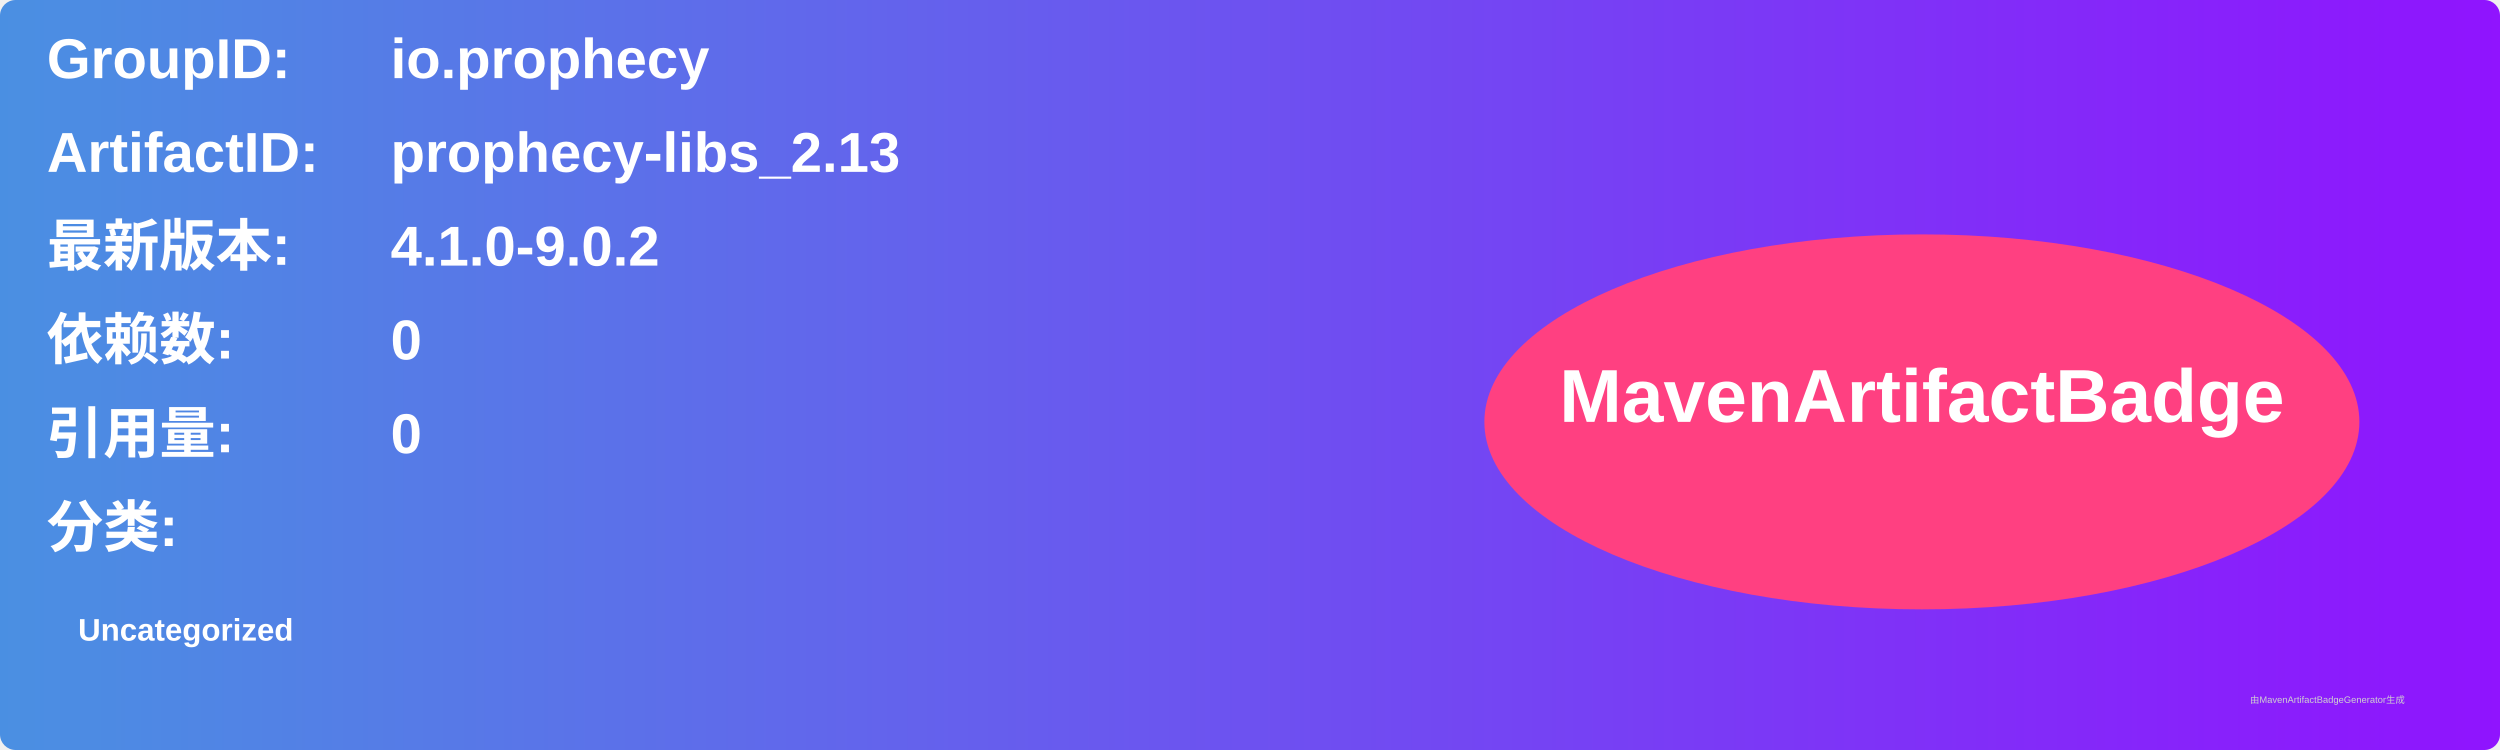
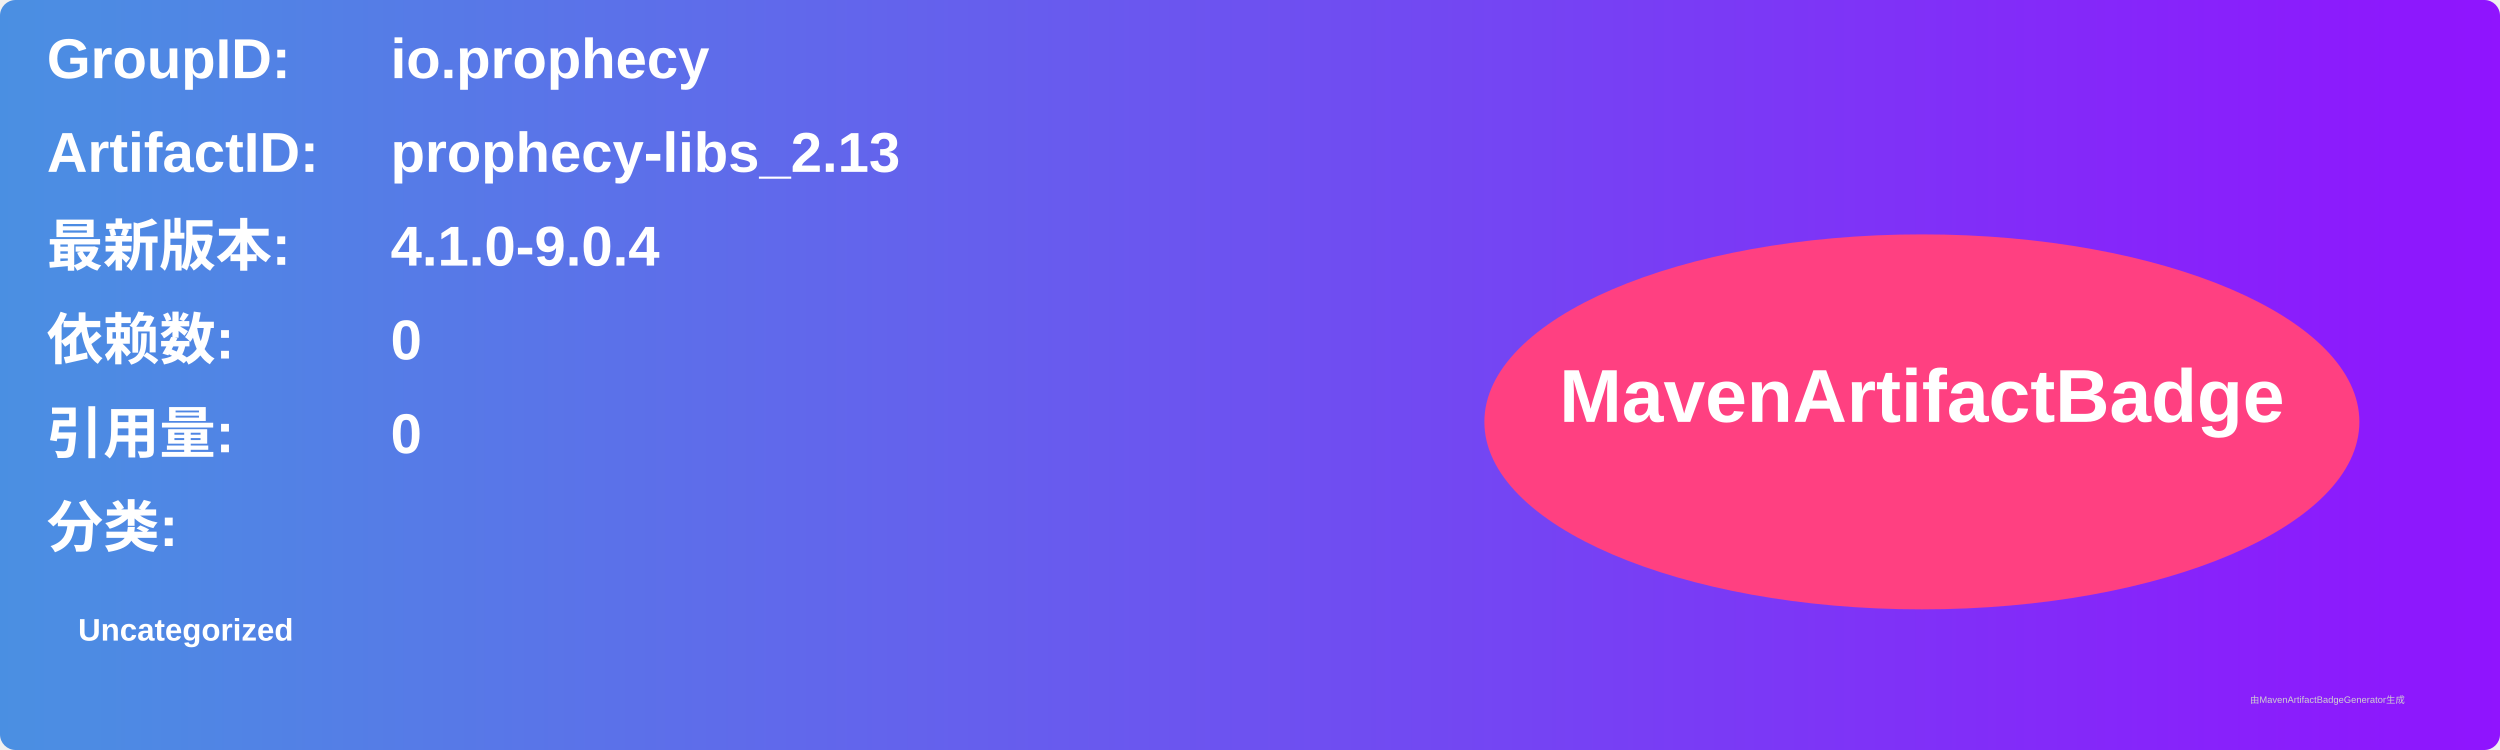
<svg xmlns="http://www.w3.org/2000/svg" width="800" height="240" viewBox="0 0 800 240">
  <linearGradient id="grad" x1="0%" y1="0%" x2="100%" y2="0%">
    <stop offset="0%" stop-color="#4a90e2" />
    <stop offset="100%" stop-color="#9013fe" />
  </linearGradient>
  <rect width="100%" height="100%" rx="5" ry="5" fill="url(#grad)" />
  <g transform="translate(15, 15)">
    <text x="0" y="10" font-family="Arial" font-size="18" fill="white" font-weight="bold" width="260">GroupID:</text>
    <text x="110" y="10" font-family="Arial" font-size="18" fill="white" font-weight="bold" width="460">io.prophecy</text>
    <text x="0" y="40" font-family="Arial" font-size="18" fill="white" font-weight="bold" width="260">ArtifactID:</text>
    <text x="110" y="40" font-family="Arial" font-size="18" fill="white" font-weight="bold" width="460">prophecy-libs_2.13</text>
    <text x="0" y="70" font-family="Arial" font-size="18" fill="white" font-weight="bold">最新版本:</text>
    <text x="110" y="70" font-family="Arial" font-size="18" fill="white" font-weight="bold">
-       <tspan font-weight="bold">4.1.0-9.0.2</tspan>
+       <tspan font-weight="bold">4.1.0-9.0.4</tspan>
    </text>
    <text x="0" y="100" font-family="Arial" font-size="18" fill="white" font-weight="bold">依赖数: </text>
    <text x="110" y="100" font-family="Arial" font-size="18" fill="white">
      <tspan font-weight="bold">0</tspan>
    </text>
    <text x="0" y="130" font-family="Arial" font-size="18" fill="white" font-weight="bold">引用量: </text>
    <text x="110" y="130" font-family="Arial" font-size="18" fill="white">
      <tspan font-weight="bold">0</tspan>
    </text>
    <text x="0" y="160" font-family="Arial" font-size="18" fill="white" font-weight="bold">分类:</text>
    <text x="10" y="190" font-family="Arial" font-size="10" fill="white">
      <tspan font-weight="bold">Uncategorized</tspan>
    </text>
    <ellipse cx="600" cy="120" rx="140" ry="60" fill="#ff4081" />
    <text x="600" y="120" text-anchor="middle" font-family="Arial" font-size="24" fill="white" font-weight="bold">MavenArtifactBadge</text>
  </g>
  <text x="720" y="225" font-family="Arial" font-size="3" fill="#d0d0d0">由MavenArtifactBadgeGenerator生成</text>
</svg>
